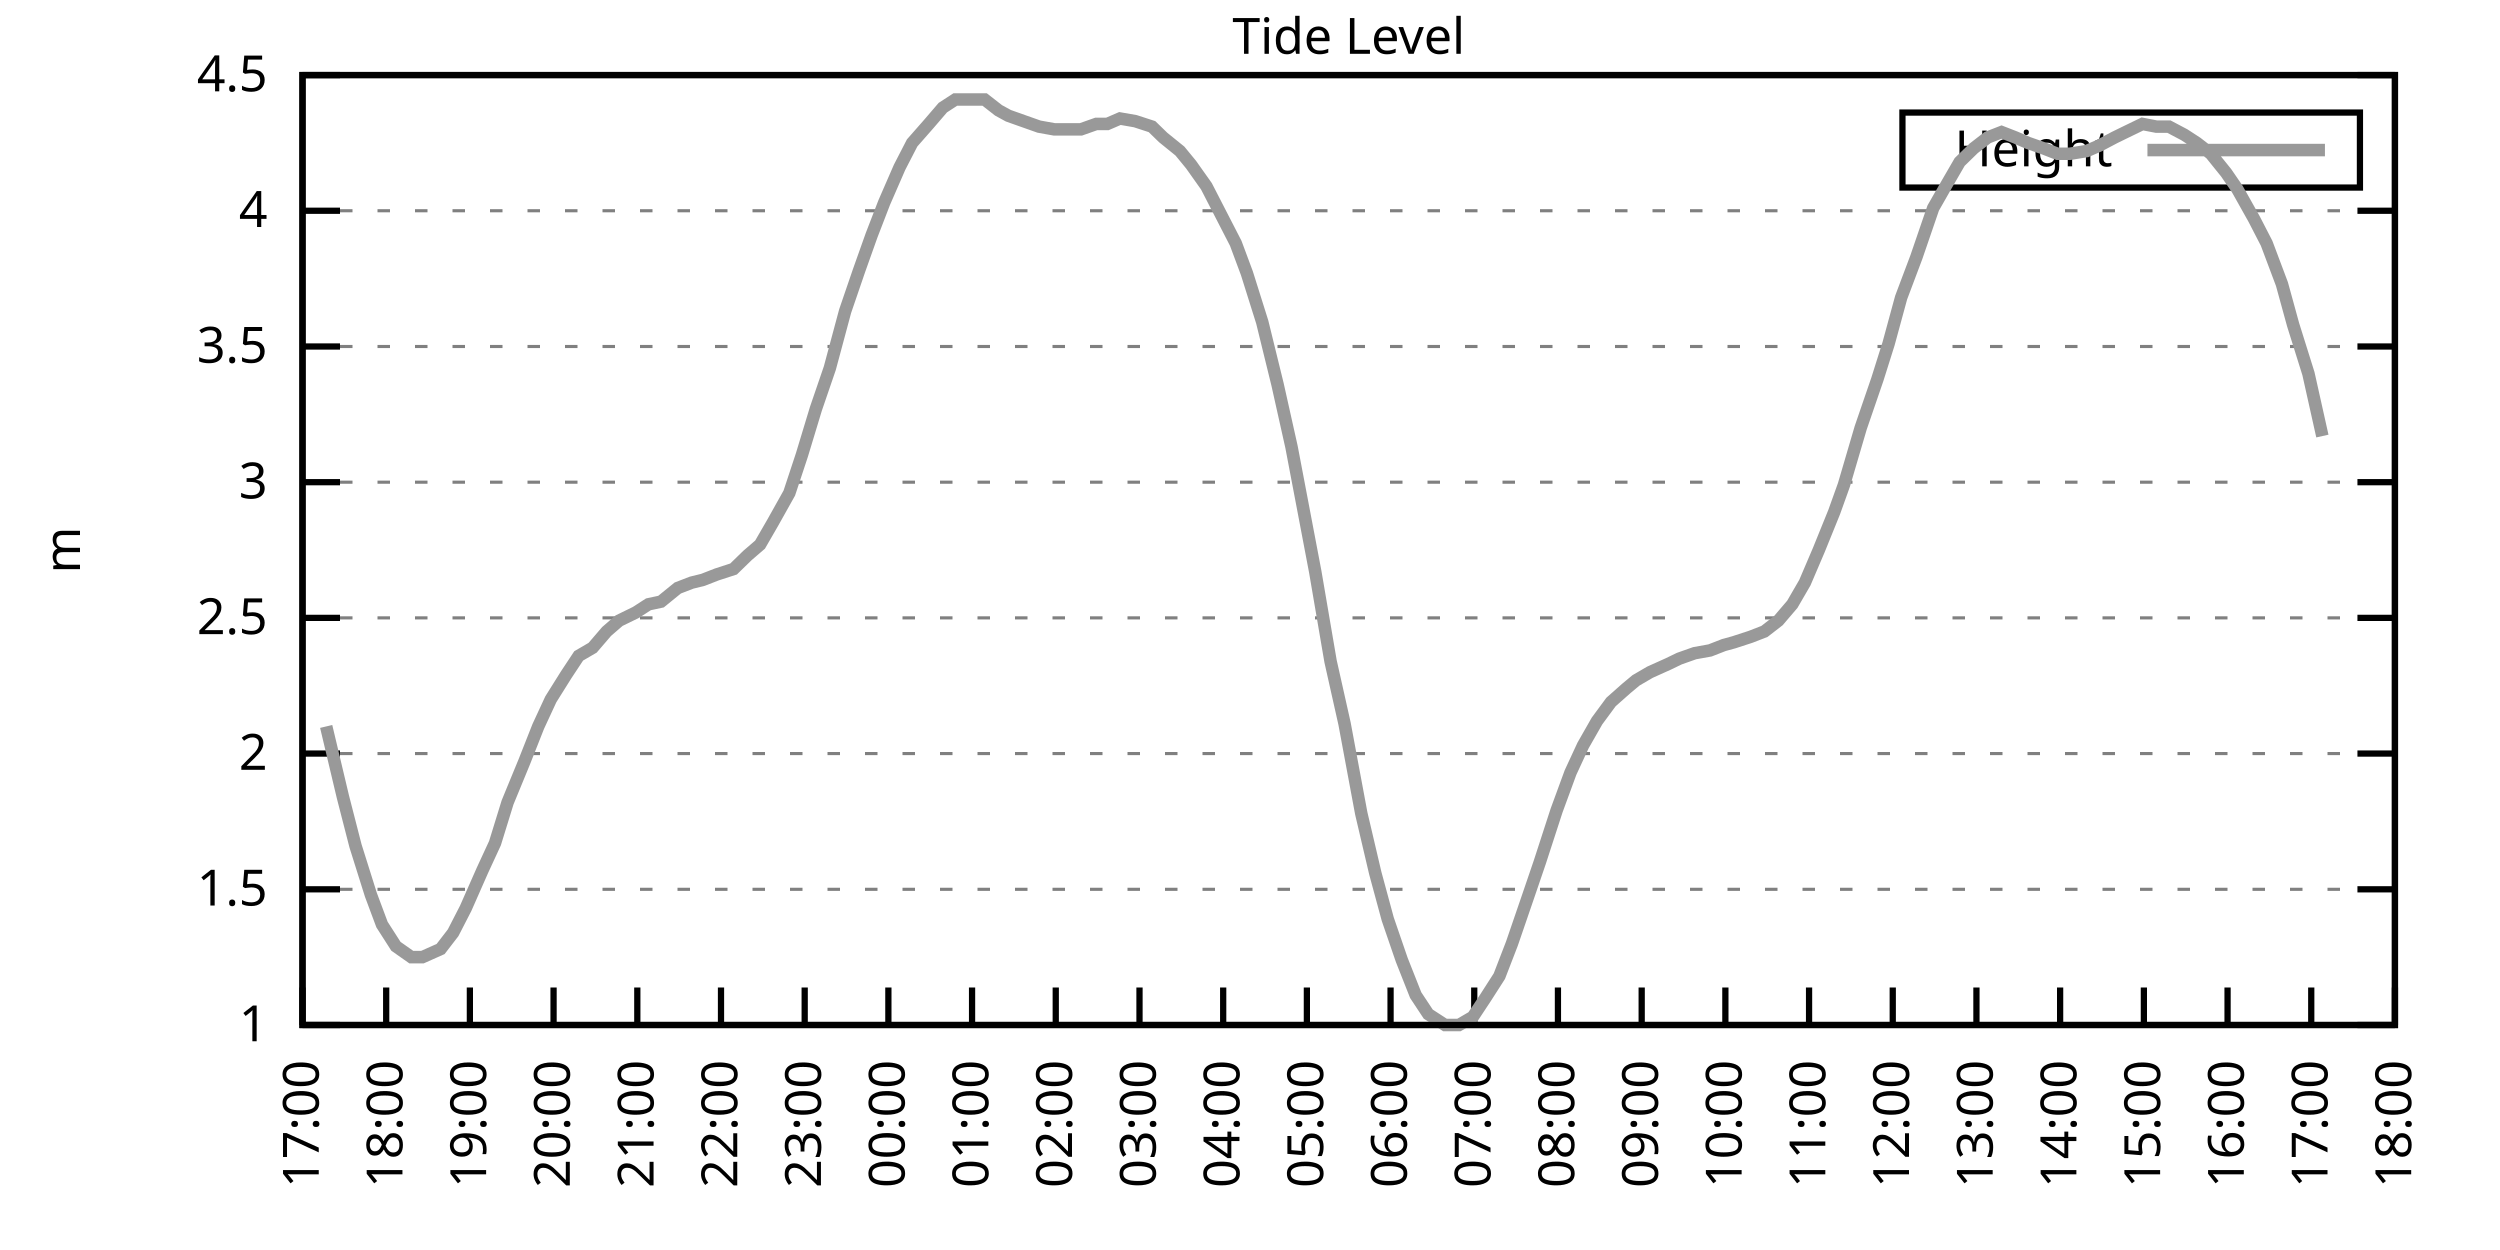
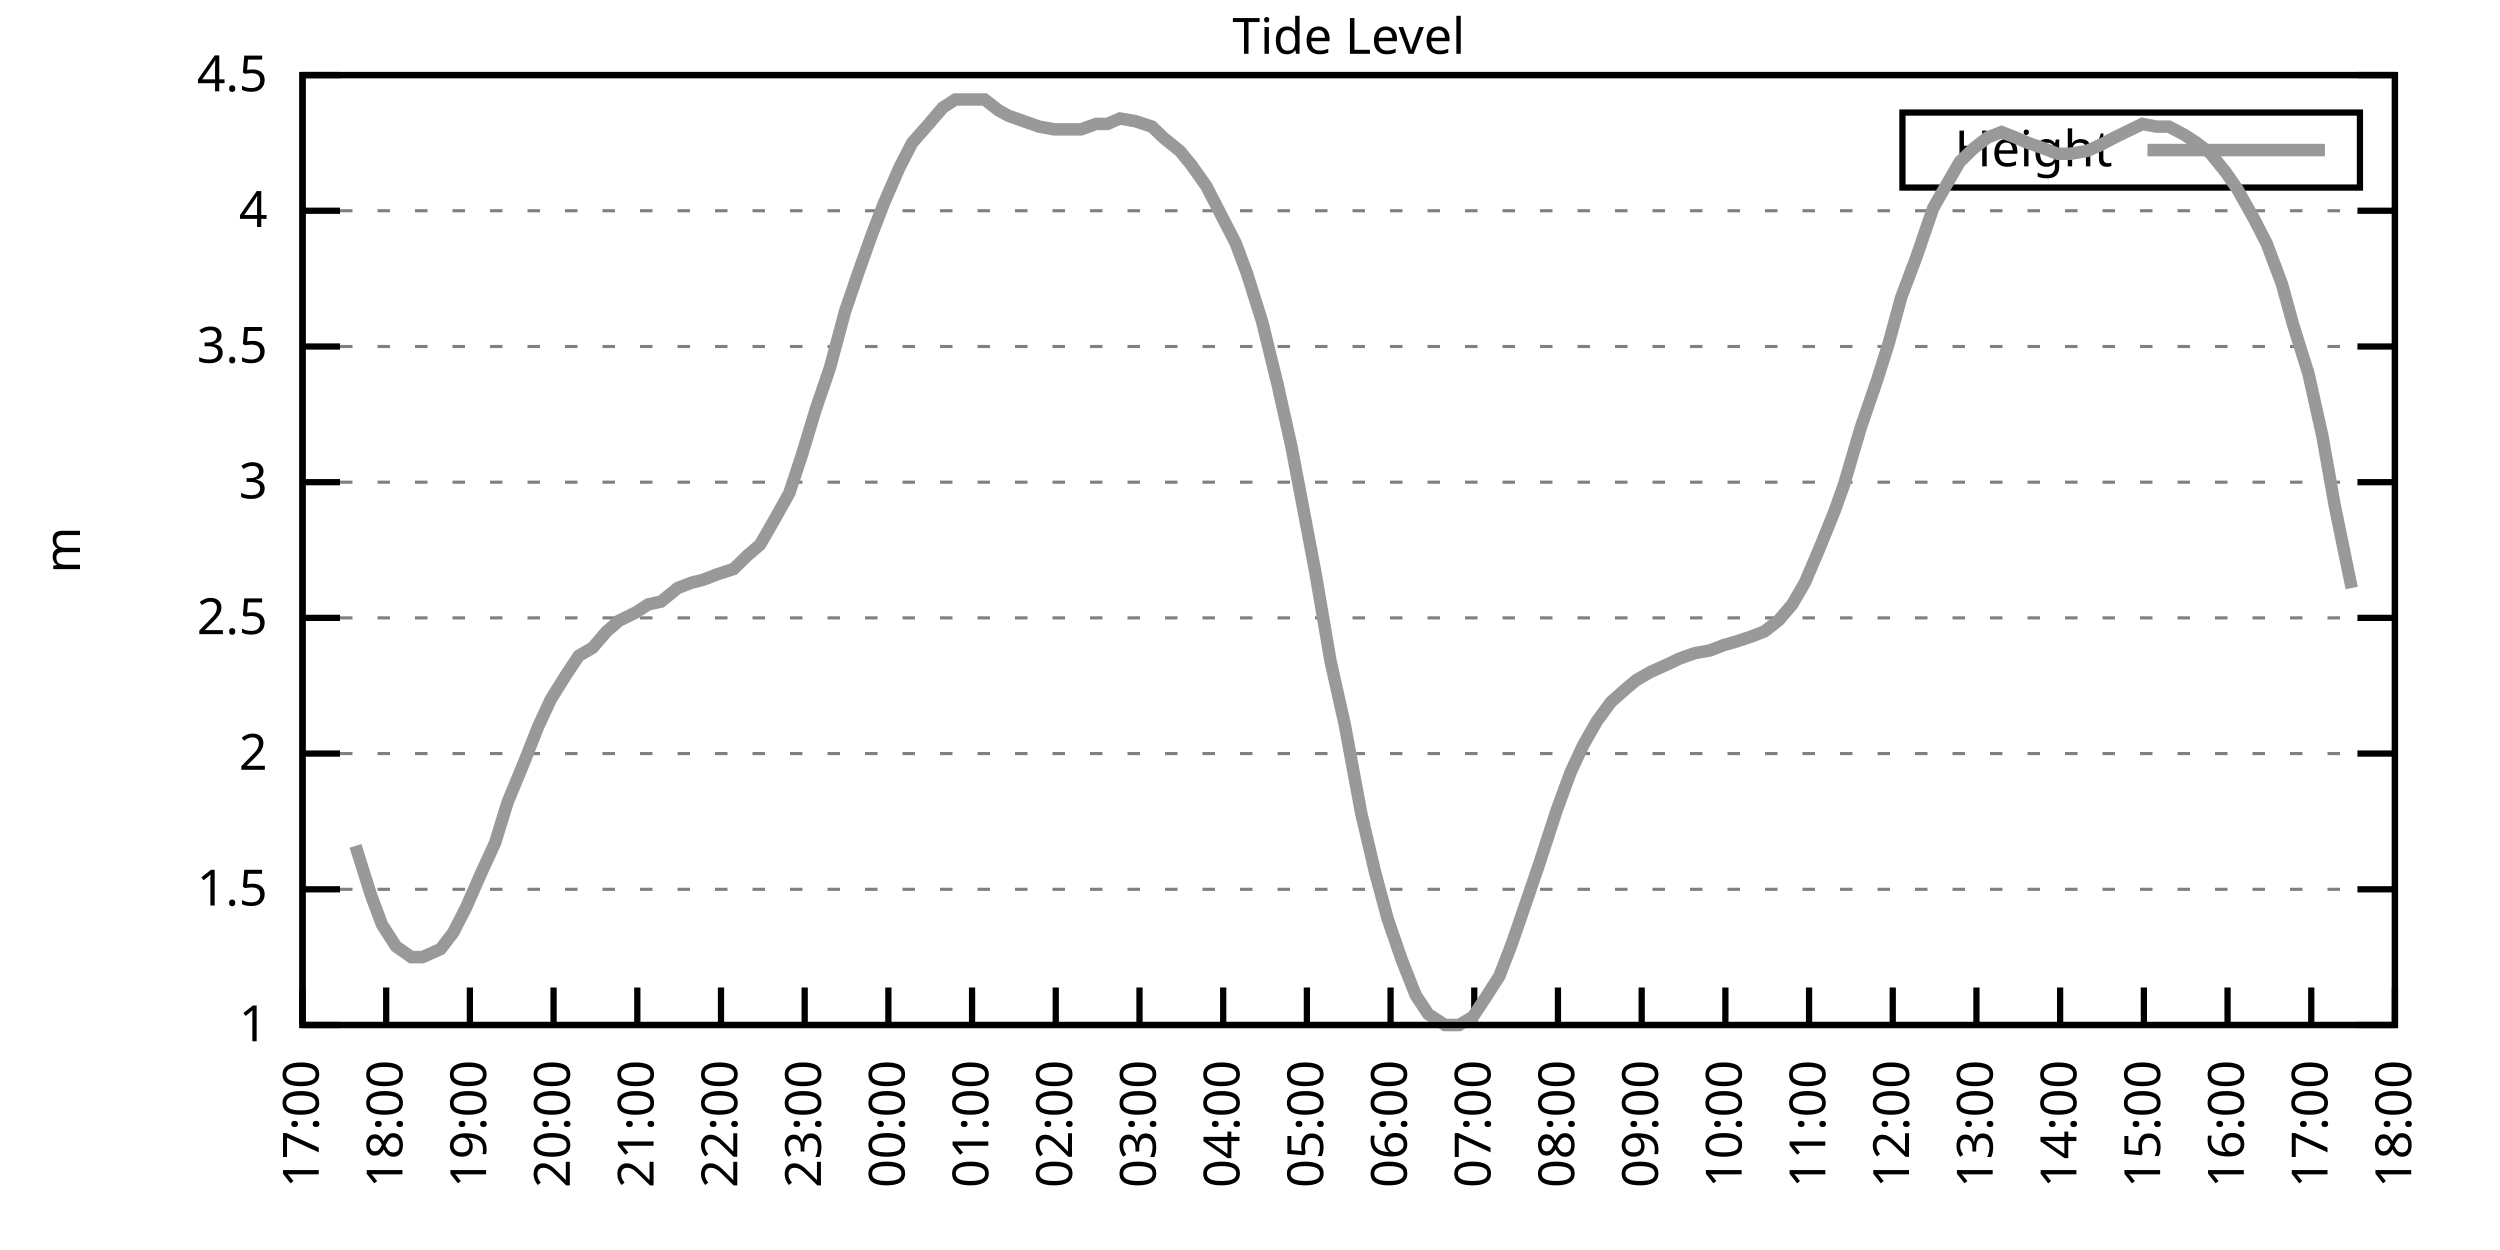
<svg xmlns="http://www.w3.org/2000/svg" xmlns:xlink="http://www.w3.org/1999/xlink" width="400" height="200" viewBox="0 0 400 200">
  <g id="gnuplot_canvas">
    <rect x="0" y="0" width="400" height="200" fill="none" />
    <defs>
      <circle id="gpDot" r="0.5" stroke-width="0.5" stroke="currentColor" />
      <path id="gpPt0" stroke-width="0.333" stroke="currentColor" d="M-1,0 h2 M0,-1 v2" />
      <path id="gpPt1" stroke-width="0.333" stroke="currentColor" d="M-1,-1 L1,1 M1,-1 L-1,1" />
      <path id="gpPt2" stroke-width="0.333" stroke="currentColor" d="M-1,0 L1,0 M0,-1 L0,1 M-1,-1 L1,1 M-1,1 L1,-1" />
      <rect id="gpPt3" stroke-width="0.333" stroke="currentColor" x="-1" y="-1" width="2" height="2" />
      <rect id="gpPt4" stroke-width="0.333" stroke="currentColor" fill="currentColor" x="-1" y="-1" width="2" height="2" />
      <circle id="gpPt5" stroke-width="0.333" stroke="currentColor" cx="0" cy="0" r="1" />
      <use xlink:href="#gpPt5" id="gpPt6" fill="currentColor" stroke="none" />
      <path id="gpPt7" stroke-width="0.333" stroke="currentColor" d="M0,-1.33 L-1.33,0.67 L1.33,0.67 z" />
      <use xlink:href="#gpPt7" id="gpPt8" fill="currentColor" stroke="none" />
      <use xlink:href="#gpPt7" id="gpPt9" stroke="currentColor" transform="rotate(180)" />
      <use xlink:href="#gpPt9" id="gpPt10" fill="currentColor" stroke="none" />
      <use xlink:href="#gpPt3" id="gpPt11" stroke="currentColor" transform="rotate(45)" />
      <use xlink:href="#gpPt11" id="gpPt12" fill="currentColor" stroke="none" />
      <path id="gpPt13" stroke-width="0.333" stroke="currentColor" d="M0,1.330 L1.265,0.411 L0.782,-1.067 L-0.782,-1.076 L-1.265,0.411 z" />
      <use xlink:href="#gpPt13" id="gpPt14" fill="currentColor" stroke="none" />
      <filter id="textbox" filterUnits="objectBoundingBox" x="0" y="0" height="1" width="1">
        <feFlood flood-color="white" flood-opacity="1" result="bgnd" />
        <feComposite in="SourceGraphic" in2="bgnd" operator="atop" />
      </filter>
      <filter id="greybox" filterUnits="objectBoundingBox" x="0" y="0" height="1" width="1">
        <feFlood flood-color="lightgrey" flood-opacity="1" result="grey" />
        <feComposite in="SourceGraphic" in2="grey" operator="atop" />
      </filter>
    </defs>
    <g fill="none" color="white" stroke="currentColor" stroke-width="1.00" stroke-linecap="butt" stroke-linejoin="miter">
</g>
    <g fill="none" color="black" stroke="currentColor" stroke-width="1.00" stroke-linecap="butt" stroke-linejoin="miter">
      <g stroke="none" shape-rendering="crispEdges">
        <polygon fill="rgb(255, 255, 255)" points="48.40,164.00 383.18,164.00 383.18,12.02 48.40,12.02 " />
      </g>
    </g>
    <g fill="none" color="black" stroke="currentColor" stroke-width="1.00" stroke-linecap="butt" stroke-linejoin="miter">
</g>
    <g fill="none" color="black" stroke="black" stroke-width="0.50" stroke-linecap="butt" stroke-linejoin="miter">
</g>
    <g fill="none" color="gray" stroke="currentColor" stroke-width="0.50" stroke-linecap="butt" stroke-linejoin="miter">
      <path stroke="gray" stroke-dasharray="2,4" class="gridline" d="M48.40,164.00 L383.19,164.00  " />
    </g>
    <g fill="none" color="gray" stroke="gray" stroke-width="1.00" stroke-linecap="butt" stroke-linejoin="miter">
</g>
    <g fill="none" color="black" stroke="currentColor" stroke-width="1.00" stroke-linecap="butt" stroke-linejoin="miter">
      <path stroke="black" d="M48.40,164.00 L54.40,164.00 M383.19,164.00 L377.19,164.00  " />
      <g transform="translate(42.80,166.60)" stroke="none" fill="black" font-family="Sans" font-size="8.00" text-anchor="end">
        <text>
          <tspan font-family="Sans"> 1</tspan>
        </text>
      </g>
    </g>
    <g fill="none" color="black" stroke="currentColor" stroke-width="1.00" stroke-linecap="butt" stroke-linejoin="miter">
</g>
    <g fill="none" color="black" stroke="black" stroke-width="0.50" stroke-linecap="butt" stroke-linejoin="miter">
</g>
    <g fill="none" color="gray" stroke="currentColor" stroke-width="0.50" stroke-linecap="butt" stroke-linejoin="miter">
      <path stroke="gray" stroke-dasharray="2,4" class="gridline" d="M48.40,142.29 L383.19,142.29  " />
    </g>
    <g fill="none" color="gray" stroke="gray" stroke-width="1.00" stroke-linecap="butt" stroke-linejoin="miter">
</g>
    <g fill="none" color="black" stroke="currentColor" stroke-width="1.00" stroke-linecap="butt" stroke-linejoin="miter">
      <path stroke="black" d="M48.40,142.29 L54.40,142.29 M383.19,142.29 L377.19,142.29  " />
      <g transform="translate(42.80,144.89)" stroke="none" fill="black" font-family="Sans" font-size="8.00" text-anchor="end">
        <text>
          <tspan font-family="Sans"> 1.5</tspan>
        </text>
      </g>
    </g>
    <g fill="none" color="black" stroke="currentColor" stroke-width="1.00" stroke-linecap="butt" stroke-linejoin="miter">
</g>
    <g fill="none" color="black" stroke="black" stroke-width="0.50" stroke-linecap="butt" stroke-linejoin="miter">
</g>
    <g fill="none" color="gray" stroke="currentColor" stroke-width="0.50" stroke-linecap="butt" stroke-linejoin="miter">
      <path stroke="gray" stroke-dasharray="2,4" class="gridline" d="M48.40,120.57 L383.19,120.57  " />
    </g>
    <g fill="none" color="gray" stroke="gray" stroke-width="1.00" stroke-linecap="butt" stroke-linejoin="miter">
</g>
    <g fill="none" color="black" stroke="currentColor" stroke-width="1.00" stroke-linecap="butt" stroke-linejoin="miter">
      <path stroke="black" d="M48.40,120.57 L54.40,120.57 M383.19,120.57 L377.19,120.57  " />
      <g transform="translate(42.80,123.17)" stroke="none" fill="black" font-family="Sans" font-size="8.00" text-anchor="end">
        <text>
          <tspan font-family="Sans"> 2</tspan>
        </text>
      </g>
    </g>
    <g fill="none" color="black" stroke="currentColor" stroke-width="1.00" stroke-linecap="butt" stroke-linejoin="miter">
</g>
    <g fill="none" color="black" stroke="black" stroke-width="0.50" stroke-linecap="butt" stroke-linejoin="miter">
</g>
    <g fill="none" color="gray" stroke="currentColor" stroke-width="0.50" stroke-linecap="butt" stroke-linejoin="miter">
      <path stroke="gray" stroke-dasharray="2,4" class="gridline" d="M48.40,98.86 L383.19,98.86  " />
    </g>
    <g fill="none" color="gray" stroke="gray" stroke-width="1.00" stroke-linecap="butt" stroke-linejoin="miter">
</g>
    <g fill="none" color="black" stroke="currentColor" stroke-width="1.00" stroke-linecap="butt" stroke-linejoin="miter">
      <path stroke="black" d="M48.40,98.86 L54.40,98.86 M383.19,98.86 L377.19,98.86  " />
      <g transform="translate(42.80,101.46)" stroke="none" fill="black" font-family="Sans" font-size="8.00" text-anchor="end">
        <text>
          <tspan font-family="Sans"> 2.5</tspan>
        </text>
      </g>
    </g>
    <g fill="none" color="black" stroke="currentColor" stroke-width="1.00" stroke-linecap="butt" stroke-linejoin="miter">
</g>
    <g fill="none" color="black" stroke="black" stroke-width="0.50" stroke-linecap="butt" stroke-linejoin="miter">
</g>
    <g fill="none" color="gray" stroke="currentColor" stroke-width="0.50" stroke-linecap="butt" stroke-linejoin="miter">
      <path stroke="gray" stroke-dasharray="2,4" class="gridline" d="M48.40,77.15 L383.19,77.15  " />
    </g>
    <g fill="none" color="gray" stroke="gray" stroke-width="1.00" stroke-linecap="butt" stroke-linejoin="miter">
</g>
    <g fill="none" color="black" stroke="currentColor" stroke-width="1.00" stroke-linecap="butt" stroke-linejoin="miter">
      <path stroke="black" d="M48.40,77.15 L54.40,77.15 M383.19,77.15 L377.19,77.15  " />
      <g transform="translate(42.80,79.75)" stroke="none" fill="black" font-family="Sans" font-size="8.00" text-anchor="end">
        <text>
          <tspan font-family="Sans"> 3</tspan>
        </text>
      </g>
    </g>
    <g fill="none" color="black" stroke="currentColor" stroke-width="1.00" stroke-linecap="butt" stroke-linejoin="miter">
</g>
    <g fill="none" color="black" stroke="black" stroke-width="0.50" stroke-linecap="butt" stroke-linejoin="miter">
</g>
    <g fill="none" color="gray" stroke="currentColor" stroke-width="0.50" stroke-linecap="butt" stroke-linejoin="miter">
      <path stroke="gray" stroke-dasharray="2,4" class="gridline" d="M48.40,55.44 L383.19,55.44  " />
    </g>
    <g fill="none" color="gray" stroke="gray" stroke-width="1.00" stroke-linecap="butt" stroke-linejoin="miter">
</g>
    <g fill="none" color="black" stroke="currentColor" stroke-width="1.00" stroke-linecap="butt" stroke-linejoin="miter">
      <path stroke="black" d="M48.40,55.44 L54.40,55.44 M383.19,55.44 L377.19,55.44  " />
      <g transform="translate(42.80,58.04)" stroke="none" fill="black" font-family="Sans" font-size="8.00" text-anchor="end">
        <text>
          <tspan font-family="Sans"> 3.5</tspan>
        </text>
      </g>
    </g>
    <g fill="none" color="black" stroke="currentColor" stroke-width="1.00" stroke-linecap="butt" stroke-linejoin="miter">
</g>
    <g fill="none" color="black" stroke="black" stroke-width="0.50" stroke-linecap="butt" stroke-linejoin="miter">
</g>
    <g fill="none" color="gray" stroke="currentColor" stroke-width="0.50" stroke-linecap="butt" stroke-linejoin="miter">
      <path stroke="gray" stroke-dasharray="2,4" class="gridline" d="M48.40,33.72 L383.19,33.72  " />
    </g>
    <g fill="none" color="gray" stroke="gray" stroke-width="1.00" stroke-linecap="butt" stroke-linejoin="miter">
</g>
    <g fill="none" color="black" stroke="currentColor" stroke-width="1.00" stroke-linecap="butt" stroke-linejoin="miter">
      <path stroke="black" d="M48.40,33.72 L54.40,33.72 M383.19,33.72 L377.19,33.72  " />
      <g transform="translate(42.80,36.32)" stroke="none" fill="black" font-family="Sans" font-size="8.00" text-anchor="end">
        <text>
          <tspan font-family="Sans"> 4</tspan>
        </text>
      </g>
    </g>
    <g fill="none" color="black" stroke="currentColor" stroke-width="1.00" stroke-linecap="butt" stroke-linejoin="miter">
</g>
    <g fill="none" color="black" stroke="black" stroke-width="0.50" stroke-linecap="butt" stroke-linejoin="miter">
</g>
    <g fill="none" color="gray" stroke="currentColor" stroke-width="0.50" stroke-linecap="butt" stroke-linejoin="miter">
      <path stroke="gray" stroke-dasharray="2,4" class="gridline" d="M48.40,12.01 L383.19,12.01  " />
    </g>
    <g fill="none" color="gray" stroke="gray" stroke-width="1.00" stroke-linecap="butt" stroke-linejoin="miter">
</g>
    <g fill="none" color="black" stroke="currentColor" stroke-width="1.00" stroke-linecap="butt" stroke-linejoin="miter">
      <path stroke="black" d="M48.40,12.01 L54.40,12.01 M383.19,12.01 L377.19,12.01  " />
      <g transform="translate(42.80,14.61)" stroke="none" fill="black" font-family="Sans" font-size="8.00" text-anchor="end">
        <text>
          <tspan font-family="Sans"> 4.5</tspan>
        </text>
      </g>
    </g>
    <g fill="none" color="black" stroke="currentColor" stroke-width="1.00" stroke-linecap="butt" stroke-linejoin="miter">
      <path stroke="black" d="M48.40,164.00 L48.40,158.00  " />
      <g transform="translate(51.00,169.60) rotate(270.00)" stroke="none" fill="black" font-family="Sans" font-size="8.00" text-anchor="end">
        <text>
          <tspan font-family="Sans">17:00</tspan>
        </text>
      </g>
    </g>
    <g fill="none" color="black" stroke="currentColor" stroke-width="1.00" stroke-linecap="butt" stroke-linejoin="miter">
      <path stroke="black" d="M61.79,164.00 L61.79,158.00  " />
      <g transform="translate(64.39,169.60) rotate(270.00)" stroke="none" fill="black" font-family="Sans" font-size="8.00" text-anchor="end">
        <text>
          <tspan font-family="Sans">18:00</tspan>
        </text>
      </g>
    </g>
    <g fill="none" color="black" stroke="currentColor" stroke-width="1.00" stroke-linecap="butt" stroke-linejoin="miter">
      <path stroke="black" d="M75.18,164.00 L75.18,158.00  " />
      <g transform="translate(77.78,169.60) rotate(270.00)" stroke="none" fill="black" font-family="Sans" font-size="8.00" text-anchor="end">
        <text>
          <tspan font-family="Sans">19:00</tspan>
        </text>
      </g>
    </g>
    <g fill="none" color="black" stroke="currentColor" stroke-width="1.00" stroke-linecap="butt" stroke-linejoin="miter">
      <path stroke="black" d="M88.57,164.00 L88.57,158.00  " />
      <g transform="translate(91.17,169.60) rotate(270.00)" stroke="none" fill="black" font-family="Sans" font-size="8.00" text-anchor="end">
        <text>
          <tspan font-family="Sans">20:00</tspan>
        </text>
      </g>
    </g>
    <g fill="none" color="black" stroke="currentColor" stroke-width="1.00" stroke-linecap="butt" stroke-linejoin="miter">
      <path stroke="black" d="M101.97,164.00 L101.97,158.00  " />
      <g transform="translate(104.57,169.60) rotate(270.00)" stroke="none" fill="black" font-family="Sans" font-size="8.00" text-anchor="end">
        <text>
          <tspan font-family="Sans">21:00</tspan>
        </text>
      </g>
    </g>
    <g fill="none" color="black" stroke="currentColor" stroke-width="1.00" stroke-linecap="butt" stroke-linejoin="miter">
      <path stroke="black" d="M115.36,164.00 L115.36,158.00  " />
      <g transform="translate(117.96,169.60) rotate(270.00)" stroke="none" fill="black" font-family="Sans" font-size="8.00" text-anchor="end">
        <text>
          <tspan font-family="Sans">22:00</tspan>
        </text>
      </g>
    </g>
    <g fill="none" color="black" stroke="currentColor" stroke-width="1.00" stroke-linecap="butt" stroke-linejoin="miter">
      <path stroke="black" d="M128.75,164.00 L128.75,158.00  " />
      <g transform="translate(131.35,169.60) rotate(270.00)" stroke="none" fill="black" font-family="Sans" font-size="8.00" text-anchor="end">
        <text>
          <tspan font-family="Sans">23:00</tspan>
        </text>
      </g>
    </g>
    <g fill="none" color="black" stroke="currentColor" stroke-width="1.00" stroke-linecap="butt" stroke-linejoin="miter">
      <path stroke="black" d="M142.14,164.00 L142.14,158.00  " />
      <g transform="translate(144.74,169.60) rotate(270.00)" stroke="none" fill="black" font-family="Sans" font-size="8.00" text-anchor="end">
        <text>
          <tspan font-family="Sans">00:00</tspan>
        </text>
      </g>
    </g>
    <g fill="none" color="black" stroke="currentColor" stroke-width="1.00" stroke-linecap="butt" stroke-linejoin="miter">
      <path stroke="black" d="M155.53,164.00 L155.53,158.00  " />
      <g transform="translate(158.13,169.60) rotate(270.00)" stroke="none" fill="black" font-family="Sans" font-size="8.00" text-anchor="end">
        <text>
          <tspan font-family="Sans">01:00</tspan>
        </text>
      </g>
    </g>
    <g fill="none" color="black" stroke="currentColor" stroke-width="1.00" stroke-linecap="butt" stroke-linejoin="miter">
      <path stroke="black" d="M168.92,164.00 L168.92,158.00  " />
      <g transform="translate(171.52,169.60) rotate(270.00)" stroke="none" fill="black" font-family="Sans" font-size="8.00" text-anchor="end">
        <text>
          <tspan font-family="Sans">02:00</tspan>
        </text>
      </g>
    </g>
    <g fill="none" color="black" stroke="currentColor" stroke-width="1.00" stroke-linecap="butt" stroke-linejoin="miter">
      <path stroke="black" d="M182.32,164.00 L182.32,158.00  " />
      <g transform="translate(184.92,169.60) rotate(270.00)" stroke="none" fill="black" font-family="Sans" font-size="8.00" text-anchor="end">
        <text>
          <tspan font-family="Sans">03:00</tspan>
        </text>
      </g>
    </g>
    <g fill="none" color="black" stroke="currentColor" stroke-width="1.00" stroke-linecap="butt" stroke-linejoin="miter">
      <path stroke="black" d="M195.71,164.00 L195.71,158.00  " />
      <g transform="translate(198.31,169.60) rotate(270.00)" stroke="none" fill="black" font-family="Sans" font-size="8.00" text-anchor="end">
        <text>
          <tspan font-family="Sans">04:00</tspan>
        </text>
      </g>
    </g>
    <g fill="none" color="black" stroke="currentColor" stroke-width="1.00" stroke-linecap="butt" stroke-linejoin="miter">
      <path stroke="black" d="M209.10,164.00 L209.10,158.00  " />
      <g transform="translate(211.70,169.60) rotate(270.00)" stroke="none" fill="black" font-family="Sans" font-size="8.00" text-anchor="end">
        <text>
          <tspan font-family="Sans">05:00</tspan>
        </text>
      </g>
    </g>
    <g fill="none" color="black" stroke="currentColor" stroke-width="1.00" stroke-linecap="butt" stroke-linejoin="miter">
      <path stroke="black" d="M222.49,164.00 L222.49,158.00  " />
      <g transform="translate(225.09,169.60) rotate(270.00)" stroke="none" fill="black" font-family="Sans" font-size="8.00" text-anchor="end">
        <text>
          <tspan font-family="Sans">06:00</tspan>
        </text>
      </g>
    </g>
    <g fill="none" color="black" stroke="currentColor" stroke-width="1.00" stroke-linecap="butt" stroke-linejoin="miter">
      <path stroke="black" d="M235.88,164.00 L235.88,158.00  " />
      <g transform="translate(238.48,169.60) rotate(270.00)" stroke="none" fill="black" font-family="Sans" font-size="8.00" text-anchor="end">
        <text>
          <tspan font-family="Sans">07:00</tspan>
        </text>
      </g>
    </g>
    <g fill="none" color="black" stroke="currentColor" stroke-width="1.00" stroke-linecap="butt" stroke-linejoin="miter">
      <path stroke="black" d="M249.27,164.00 L249.27,158.00  " />
      <g transform="translate(251.87,169.60) rotate(270.00)" stroke="none" fill="black" font-family="Sans" font-size="8.00" text-anchor="end">
        <text>
          <tspan font-family="Sans">08:00</tspan>
        </text>
      </g>
    </g>
    <g fill="none" color="black" stroke="currentColor" stroke-width="1.00" stroke-linecap="butt" stroke-linejoin="miter">
      <path stroke="black" d="M262.67,164.00 L262.67,158.00  " />
      <g transform="translate(265.27,169.60) rotate(270.00)" stroke="none" fill="black" font-family="Sans" font-size="8.00" text-anchor="end">
        <text>
          <tspan font-family="Sans">09:00</tspan>
        </text>
      </g>
    </g>
    <g fill="none" color="black" stroke="currentColor" stroke-width="1.00" stroke-linecap="butt" stroke-linejoin="miter">
      <path stroke="black" d="M276.06,164.00 L276.06,158.00  " />
      <g transform="translate(278.66,169.60) rotate(270.00)" stroke="none" fill="black" font-family="Sans" font-size="8.00" text-anchor="end">
        <text>
          <tspan font-family="Sans">10:00</tspan>
        </text>
      </g>
    </g>
    <g fill="none" color="black" stroke="currentColor" stroke-width="1.00" stroke-linecap="butt" stroke-linejoin="miter">
      <path stroke="black" d="M289.45,164.00 L289.45,158.00  " />
      <g transform="translate(292.05,169.60) rotate(270.00)" stroke="none" fill="black" font-family="Sans" font-size="8.00" text-anchor="end">
        <text>
          <tspan font-family="Sans">11:00</tspan>
        </text>
      </g>
    </g>
    <g fill="none" color="black" stroke="currentColor" stroke-width="1.00" stroke-linecap="butt" stroke-linejoin="miter">
      <path stroke="black" d="M302.84,164.00 L302.84,158.00  " />
      <g transform="translate(305.44,169.60) rotate(270.00)" stroke="none" fill="black" font-family="Sans" font-size="8.00" text-anchor="end">
        <text>
          <tspan font-family="Sans">12:00</tspan>
        </text>
      </g>
    </g>
    <g fill="none" color="black" stroke="currentColor" stroke-width="1.00" stroke-linecap="butt" stroke-linejoin="miter">
      <path stroke="black" d="M316.23,164.00 L316.23,158.00  " />
      <g transform="translate(318.83,169.60) rotate(270.00)" stroke="none" fill="black" font-family="Sans" font-size="8.00" text-anchor="end">
        <text>
          <tspan font-family="Sans">13:00</tspan>
        </text>
      </g>
    </g>
    <g fill="none" color="black" stroke="currentColor" stroke-width="1.00" stroke-linecap="butt" stroke-linejoin="miter">
      <path stroke="black" d="M329.62,164.00 L329.62,158.00  " />
      <g transform="translate(332.22,169.60) rotate(270.00)" stroke="none" fill="black" font-family="Sans" font-size="8.00" text-anchor="end">
        <text>
          <tspan font-family="Sans">14:00</tspan>
        </text>
      </g>
    </g>
    <g fill="none" color="black" stroke="currentColor" stroke-width="1.00" stroke-linecap="butt" stroke-linejoin="miter">
      <path stroke="black" d="M343.02,164.00 L343.02,158.00  " />
      <g transform="translate(345.62,169.60) rotate(270.00)" stroke="none" fill="black" font-family="Sans" font-size="8.00" text-anchor="end">
        <text>
          <tspan font-family="Sans">15:00</tspan>
        </text>
      </g>
    </g>
    <g fill="none" color="black" stroke="currentColor" stroke-width="1.00" stroke-linecap="butt" stroke-linejoin="miter">
      <path stroke="black" d="M356.41,164.00 L356.41,158.00  " />
      <g transform="translate(359.01,169.60) rotate(270.00)" stroke="none" fill="black" font-family="Sans" font-size="8.00" text-anchor="end">
        <text>
          <tspan font-family="Sans">16:00</tspan>
        </text>
      </g>
    </g>
    <g fill="none" color="black" stroke="currentColor" stroke-width="1.00" stroke-linecap="butt" stroke-linejoin="miter">
      <path stroke="black" d="M369.80,164.00 L369.80,158.00  " />
      <g transform="translate(372.40,169.60) rotate(270.00)" stroke="none" fill="black" font-family="Sans" font-size="8.00" text-anchor="end">
        <text>
          <tspan font-family="Sans">17:00</tspan>
        </text>
      </g>
    </g>
    <g fill="none" color="black" stroke="currentColor" stroke-width="1.00" stroke-linecap="butt" stroke-linejoin="miter">
      <path stroke="black" d="M383.19,164.00 L383.19,158.00  " />
      <g transform="translate(385.79,169.60) rotate(270.00)" stroke="none" fill="black" font-family="Sans" font-size="8.00" text-anchor="end">
        <text>
          <tspan font-family="Sans">18:00</tspan>
        </text>
      </g>
    </g>
    <g fill="none" color="black" stroke="currentColor" stroke-width="1.00" stroke-linecap="butt" stroke-linejoin="miter">
</g>
    <g fill="none" color="black" stroke="currentColor" stroke-width="1.00" stroke-linecap="butt" stroke-linejoin="miter">
      <path stroke="black" d="M48.40,12.01 L48.40,164.00 L383.19,164.00 L383.19,12.01 L48.40,12.01 Z  " />
    </g>
    <g fill="none" color="black" stroke="currentColor" stroke-width="1.00" stroke-linecap="butt" stroke-linejoin="miter">
</g>
    <g fill="none" color="black" stroke="currentColor" stroke-width="1.00" stroke-linecap="butt" stroke-linejoin="miter">
      <path stroke="black" d="M304.39,30.01 L304.39,18.01 L377.59,18.01 L377.59,30.01 L304.39,30.01 Z  " />
    </g>
    <g id="Tide_level_plot_1">
      <g fill="none" color="white" stroke="black" stroke-width="2.00" stroke-linecap="butt" stroke-linejoin="miter">
</g>
      <g fill="none" color="black" stroke="currentColor" stroke-width="2.00" stroke-linecap="butt" stroke-linejoin="miter">
        <g transform="translate(337.99,26.61)" stroke="none" fill="black" font-family="Sans" font-size="8.00" text-anchor="end">
          <text>
            <tspan font-family="Sans">Height</tspan>
          </text>
        </g>
      </g>
      <g fill="none" color="black" stroke="currentColor" stroke-width="2.00" stroke-linecap="butt" stroke-linejoin="miter">
-         <path stroke="rgb(153, 153, 153)" d="M343.59,24.01 L371.99,24.01 M52.19,116.23 L54.87,127.52 L56.88,135.34 L59.34,143.16 L61.12,147.93 L63.35,151.41   L65.81,153.14 L67.59,153.14 L70.50,151.84 L72.50,149.24 L74.51,145.33 L77.19,139.25 L79.20,134.90 L81.21,128.39   L83.89,121.88 L86.12,116.23 L88.13,111.89 L90.58,107.98 L92.59,104.94 L94.82,103.64 L97.06,101.03 L99.06,99.30   L101.74,97.99 L103.75,96.69 L105.76,96.26 L108.44,94.08 L110.67,93.22 L112.46,92.78 L114.69,91.91 L117.37,91.04   L119.60,88.87 L121.61,87.14 L123.62,83.66 L126.29,78.89 L128.30,72.81 L130.54,65.42 L132.77,58.91 L135.22,49.79   L137.45,43.28 L139.46,37.63 L141.47,32.42 L143.93,26.77 L145.94,22.87 L148.61,19.83 L150.85,17.22 L152.85,15.92   L155.31,15.92 L157.54,15.92 L159.77,17.66 L161.34,18.52 L163.79,19.39 L166.25,20.26 L168.70,20.70 L170.26,20.70   L172.94,20.70 L175.40,19.83 L177.18,19.83 L179.19,18.96 L181.65,19.39 L184.32,20.26 L186.11,22.00 L188.79,24.17   L190.57,26.34 L193.03,29.81 L195.04,33.72 L197.72,38.93 L199.50,43.71 L201.96,51.53 L204.41,61.52 L206.64,71.50   L208.21,79.75 L210.44,91.48 L212.89,105.81 L215.13,115.80 L217.80,130.13 L220.04,139.68 L222.04,147.06 L224.28,153.58   L226.51,159.22 L228.52,162.26 L231.20,164.00 L233.43,164.00 L235.66,162.70 L237.67,159.66 L239.90,156.18 L241.91,150.97   L244.59,143.16 L246.37,137.94 L249.05,129.69 L251.28,123.61 L253.29,119.27 L255.52,115.36 L257.76,112.32 L260.21,110.15   L261.77,108.85 L264.00,107.55 L266.91,106.24 L268.69,105.38 L271.15,104.51 L273.60,104.07 L275.83,103.20 L277.40,102.77   L280.07,101.90 L282.31,101.03 L284.54,99.30 L286.77,96.69 L288.78,93.22 L291.01,88.00 L293.47,81.93 L295.03,77.58   L297.71,68.46 L300.39,60.65 L302.17,55.00 L304.18,47.62 L306.63,41.11 L309.31,33.29 L311.54,29.38 L313.55,25.91   L315.79,23.73 L318.02,22.00 L320.25,21.13 L322.48,22.00 L324.49,22.87 L326.95,23.73 L329.18,24.60 L331.19,24.60   L333.86,24.17 L335.87,23.30 L338.33,22.00 L340.11,21.13 L342.79,19.83 L345.02,20.26 L347.03,20.26 L349.49,21.56   L351.50,22.87 L353.73,24.60 L356.18,27.64 L357.97,30.25 L360.65,35.03 L362.66,38.93 L365.11,45.45 L366.90,51.96   L369.35,59.78 L371.58,69.77  " />
+         <path stroke="rgb(153, 153, 153)" d="M343.59,24.01 L371.99,24.01 M56.88,135.34 L59.34,143.16 L61.12,147.93 L63.35,151.41 L65.81,153.14 L67.59,153.14   L70.50,151.84 L72.50,149.24 L74.51,145.33 L77.19,139.25 L79.20,134.90 L81.21,128.39 L83.89,121.88 L86.12,116.23   L88.13,111.89 L90.58,107.98 L92.59,104.94 L94.82,103.64 L97.06,101.03 L99.06,99.30 L101.74,97.99 L103.75,96.69   L105.76,96.26 L108.44,94.08 L110.67,93.22 L112.46,92.78 L114.69,91.91 L117.37,91.04 L119.60,88.87 L121.61,87.14   L123.62,83.66 L126.29,78.89 L128.30,72.81 L130.54,65.42 L132.77,58.91 L135.22,49.79 L137.45,43.28 L139.46,37.63   L141.47,32.42 L143.93,26.77 L145.94,22.87 L148.61,19.83 L150.85,17.22 L152.85,15.92 L155.31,15.92 L157.54,15.92   L159.77,17.66 L161.34,18.52 L163.79,19.39 L166.25,20.26 L168.70,20.70 L170.26,20.70 L172.94,20.70 L175.40,19.83   L177.18,19.83 L179.19,18.96 L181.65,19.39 L184.32,20.26 L186.11,22.00 L188.79,24.17 L190.57,26.34 L193.03,29.81   L195.04,33.72 L197.72,38.93 L199.50,43.71 L201.96,51.53 L204.41,61.52 L206.64,71.50 L208.21,79.75 L210.44,91.48   L212.89,105.81 L215.13,115.80 L217.80,130.13 L220.04,139.68 L222.04,147.06 L224.28,153.58 L226.51,159.22 L228.52,162.26   L231.20,164.00 L233.43,164.00 L235.66,162.70 L237.67,159.66 L239.90,156.18 L241.91,150.97 L244.59,143.16 L246.37,137.94   L249.05,129.69 L251.28,123.61 L253.29,119.27 L255.52,115.36 L257.76,112.32 L260.21,110.15 L261.77,108.85 L264.00,107.55   L266.91,106.24 L268.69,105.38 L271.15,104.51 L273.60,104.07 L275.83,103.20 L277.40,102.77 L280.07,101.90 L282.31,101.03   L284.54,99.30 L286.77,96.69 L288.78,93.22 L291.01,88.00 L293.47,81.93 L295.03,77.58 L297.71,68.46 L300.39,60.65   L302.17,55.00 L304.18,47.62 L306.63,41.11 L309.31,33.29 L311.54,29.38 L313.55,25.91 L315.79,23.73 L318.02,22.00   L320.25,21.13 L322.48,22.00 L324.49,22.87 L326.95,23.73 L329.18,24.60 L331.19,24.60 L333.86,24.17 L335.87,23.30   L338.33,22.00 L340.11,21.13 L342.79,19.83 L345.02,20.26 L347.03,20.26 L349.49,21.56 L351.50,22.87 L353.73,24.60   L356.18,27.64 L357.97,30.25 L360.65,35.03 L362.66,38.93 L365.11,45.45 L366.90,51.96 L369.35,59.78 L371.58,69.77   L373.59,81.06 L376.27,94.08  " />
      </g>
    </g>
    <g fill="none" color="black" stroke="currentColor" stroke-width="2.00" stroke-linecap="butt" stroke-linejoin="miter">
</g>
    <g fill="none" color="black" stroke="black" stroke-width="1.00" stroke-linecap="butt" stroke-linejoin="miter">
</g>
    <g fill="none" color="black" stroke="currentColor" stroke-width="1.00" stroke-linecap="butt" stroke-linejoin="miter">
      <path stroke="black" d="M48.40,12.01 L48.40,164.00 L383.19,164.00 L383.19,12.01 L48.40,12.01 Z  " />
      <g transform="translate(12.80,88.01) rotate(270.00)" stroke="none" fill="black" font-family="Sans" font-size="8.00" text-anchor="middle">
        <text>
          <tspan font-family="Sans">m</tspan>
        </text>
      </g>
    </g>
    <g fill="none" color="black" stroke="currentColor" stroke-width="1.00" stroke-linecap="butt" stroke-linejoin="miter">
</g>
    <g fill="none" color="black" stroke="currentColor" stroke-width="1.00" stroke-linecap="butt" stroke-linejoin="miter">
      <g transform="translate(215.79,8.61)" stroke="none" fill="black" font-family="Sans" font-size="8.00" text-anchor="middle">
        <text>
          <tspan font-family="Sans">Tide Level</tspan>
        </text>
      </g>
    </g>
    <g fill="none" color="black" stroke="currentColor" stroke-width="1.00" stroke-linecap="butt" stroke-linejoin="miter">
</g>
  </g>
</svg>
